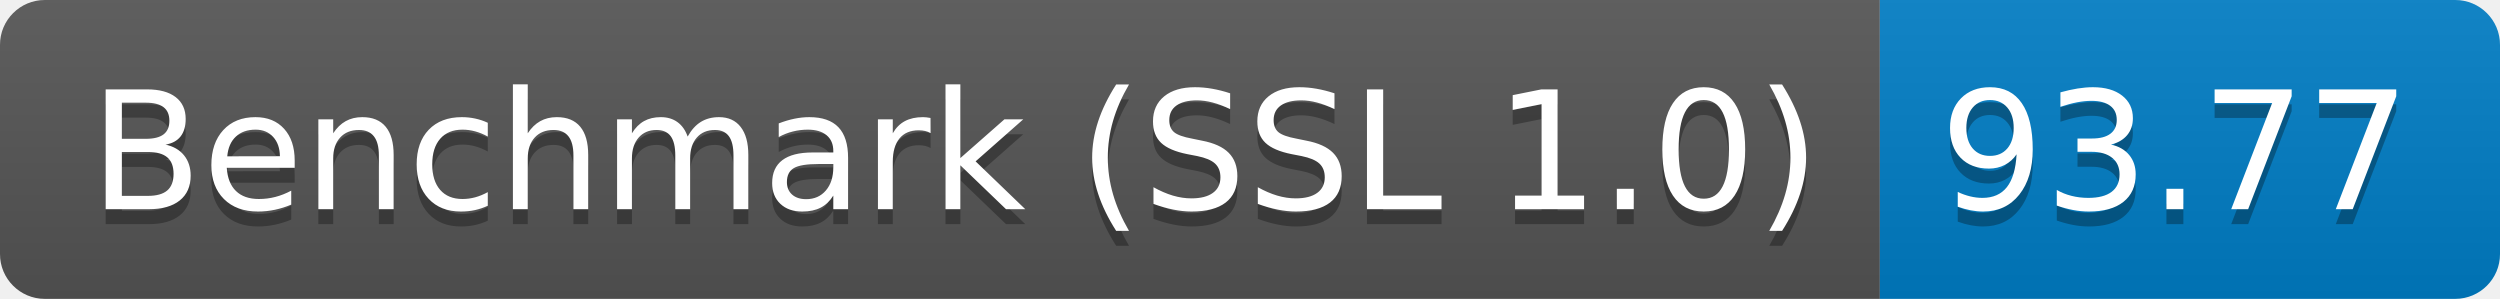
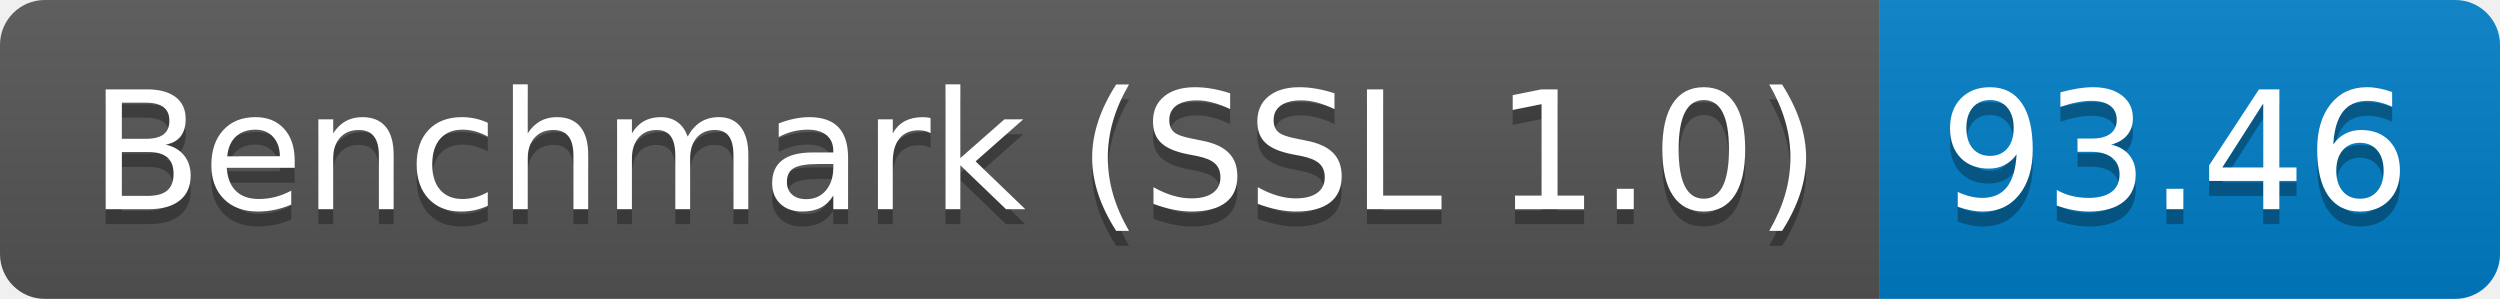
<svg xmlns="http://www.w3.org/2000/svg" height="20" width="167.3">
  <linearGradient id="smooth" x2="0" y2="100%">
    <stop offset="0" stop-color="#bbb" stop-opacity=".1" />
    <stop offset="1" stop-opacity=".1" />
  </linearGradient>
  <clipPath id="round">
    <rect fill="#fff" height="20" rx="3" width="167.3" />
  </clipPath>
  <g clip-path="url(#round)">
    <rect fill="#555" height="20" width="125.8" />
    <rect fill="#007ec6" height="20" width="41.5" x="125.8" />
    <rect fill="url(#smooth)" height="20" width="167.3" />
  </g>
  <g fill="#fff" font-family="DejaVu Sans,Verdana,Geneva,sans-serif" font-size="110" text-anchor="middle">
    <text fill="#010101" fill-opacity=".3" lengthAdjust="spacing" textLength="1158.0" transform="scale(0.1)" x="639.0" y="150">Benchmark (SSL 1.0)</text>
    <text lengthAdjust="spacing" textLength="1158.0" transform="scale(0.1)" x="639.0" y="140">Benchmark (SSL 1.0)</text>
-     <text fill="#010101" fill-opacity=".3" lengthAdjust="spacing" textLength="315.0" transform="scale(0.1)" x="1455.5" y="150">93.77</text>
-     <text lengthAdjust="spacing" textLength="315.0" transform="scale(0.1)" x="1455.5" y="140">93.77</text>
+     <text fill="#010101" fill-opacity=".3" lengthAdjust="spacing" textLength="315.0" transform="scale(0.1)" x="1455.5" y="150">93.46</text>
+     <text lengthAdjust="spacing" textLength="315.0" transform="scale(0.1)" x="1455.5" y="140">93.46</text>
  </g>
</svg>
